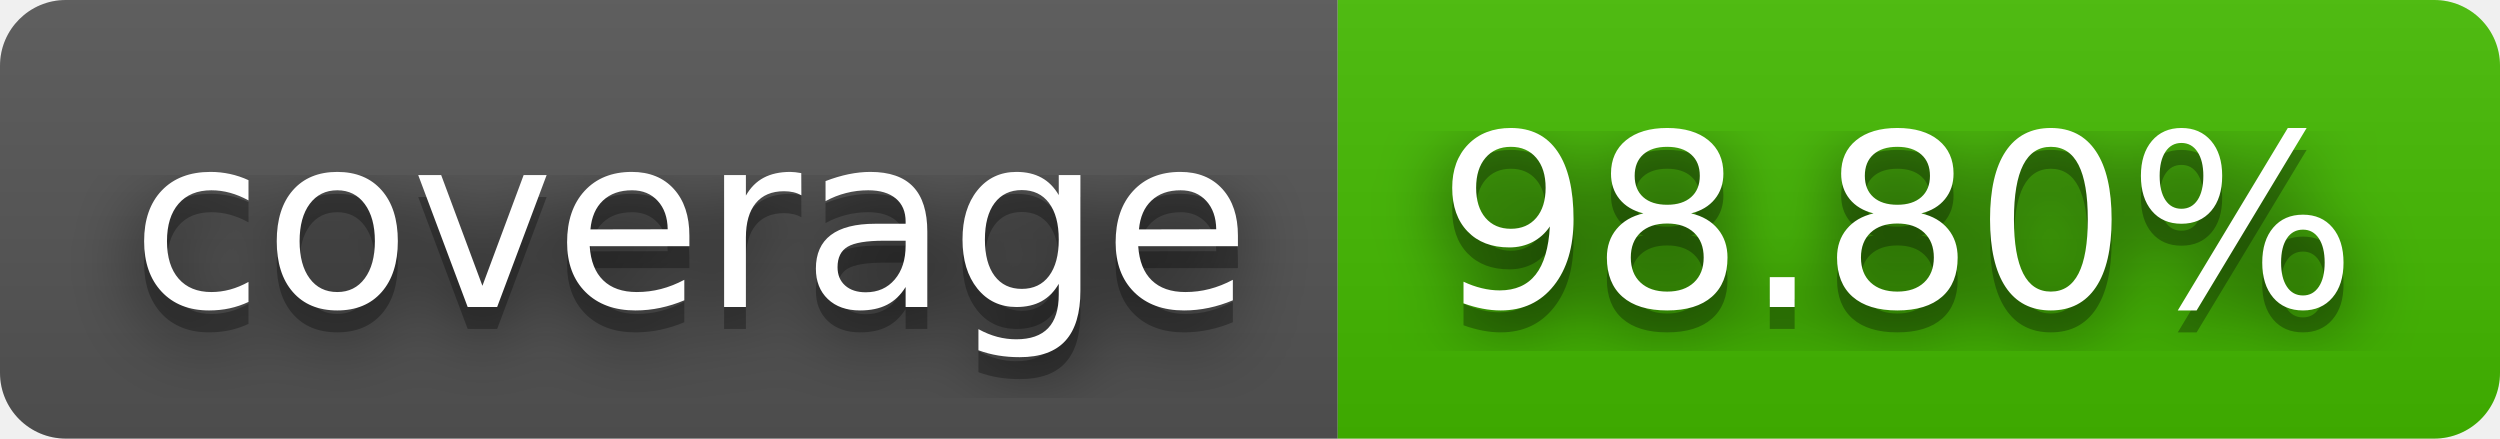
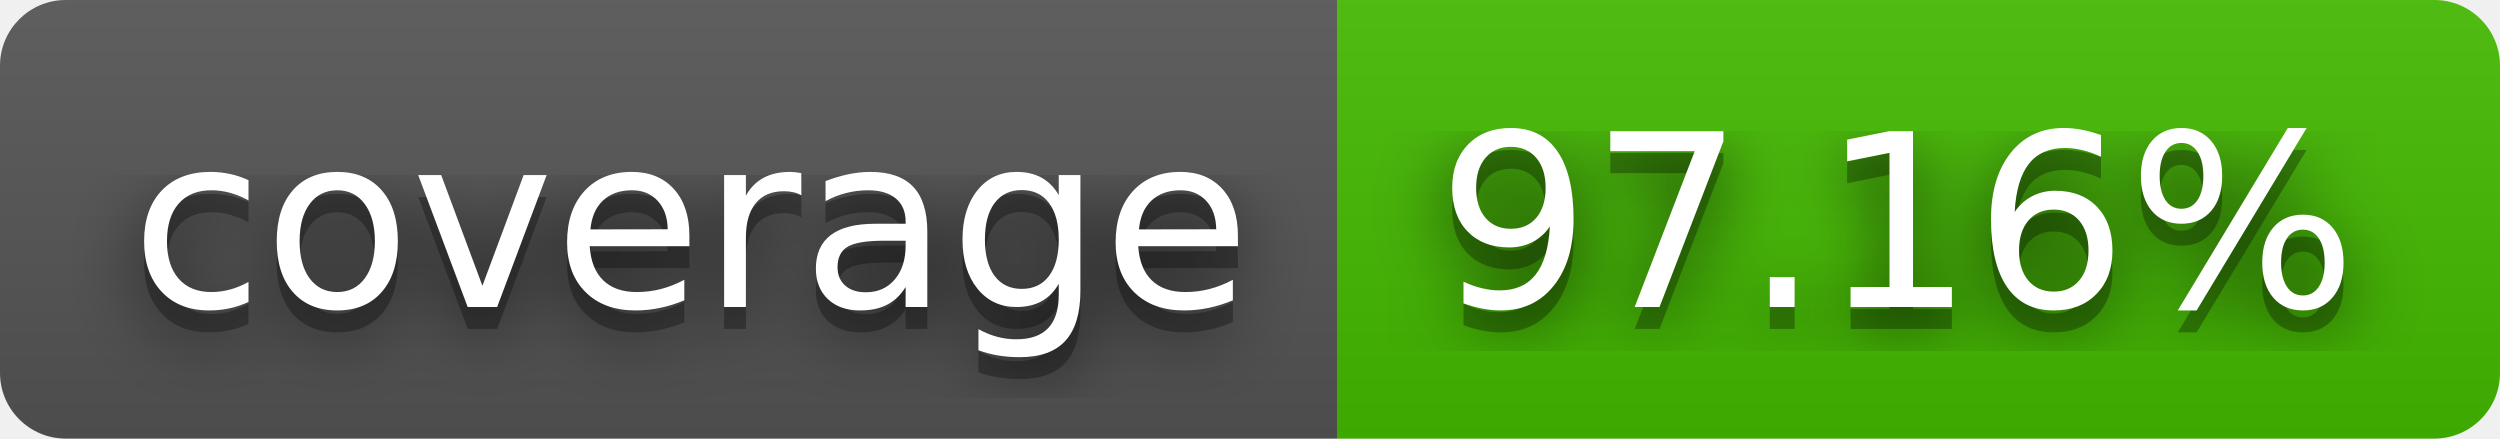
- <svg xmlns="http://www.w3.org/2000/svg" width="114" height="20" role="img" aria-label="coverage: 98.80%">
+ <svg xmlns="http://www.w3.org/2000/svg" width="114" height="20" role="img" aria-label="coverage: 97.16%">
  <filter id="blur">
    <feGaussianBlur stdDeviation="16" />
  </filter>
  <linearGradient id="s" x2="0" y2="100%">
    <stop offset="0" stop-color="#bbb" stop-opacity=".1" />
    <stop offset="1" stop-opacity=".1" />
  </linearGradient>
  <clipPath id="r">
    <rect width="114" height="20" rx="3" />
  </clipPath>
  <g clip-path="url(#r)">
    <rect width="61" height="20" fill="#555" />
    <rect x="61" width="53" height="20" fill="#4b0" />
    <rect width="114" height="20" fill="url(#s)" />
  </g>
  <g fill="#fff" text-anchor="middle" font-family="Verdana,Geneva,DejaVu Sans,sans-serif" text-rendering="geometricPrecision" font-size="110">
    <g transform="scale(.1)">
      <g aria-hidden="true" fill="#010101">
        <text x="315" y="150" fill-opacity=".8" filter="url(#blur)" textLength="510">coverage</text>
        <text x="315" y="150" fill-opacity=".3" textLength="510">coverage</text>
      </g>
      <text x="315" y="140" textLength="510">coverage</text>
    </g>
    <g transform="scale(.1)">
      <g aria-hidden="true" fill="#010101">
-         <text x="865" y="150" fill-opacity=".8" filter="url(#blur)" textLength="430">98.80%</text>
-         <text x="865" y="150" fill-opacity=".3" textLength="430">98.80%</text>
+         <text x="865" y="150" fill-opacity=".8" filter="url(#blur)" textLength="430">97.16%</text>
+         <text x="865" y="150" fill-opacity=".3" textLength="430">97.16%</text>
      </g>
-       <text x="865" y="140" textLength="430">98.80%</text>
+       <text x="865" y="140" textLength="430">97.16%</text>
    </g>
  </g>
</svg>
